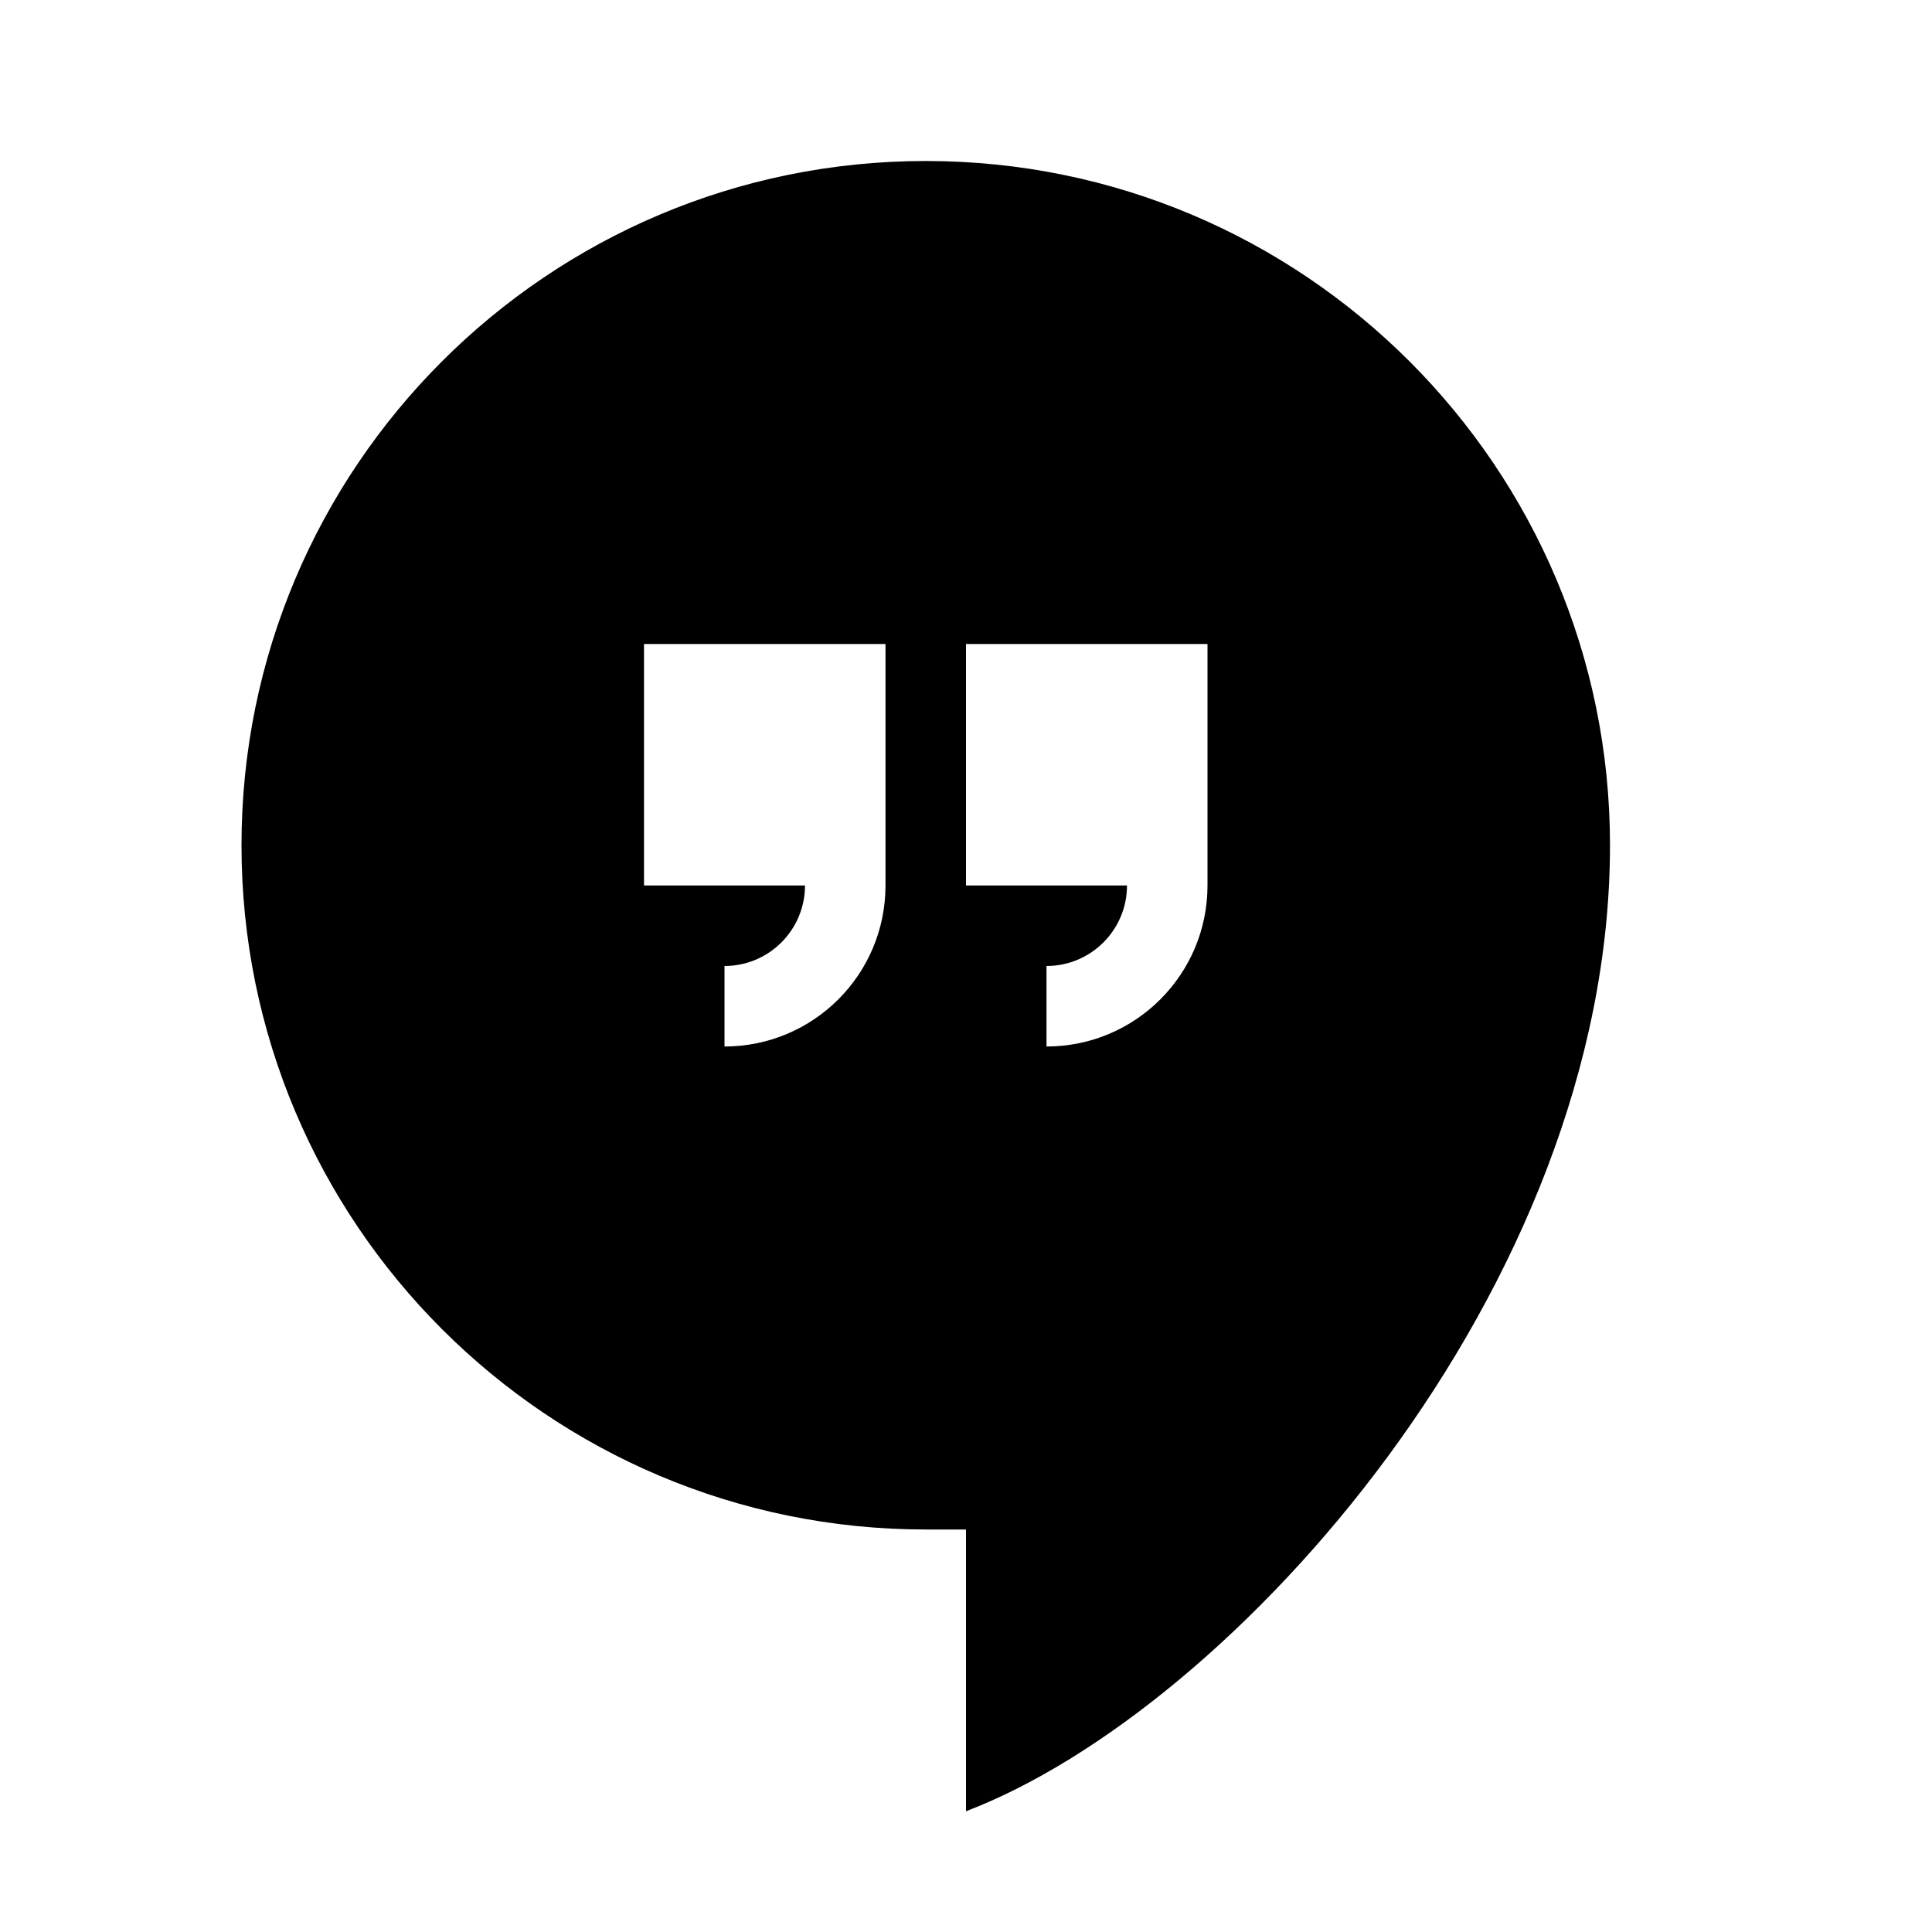
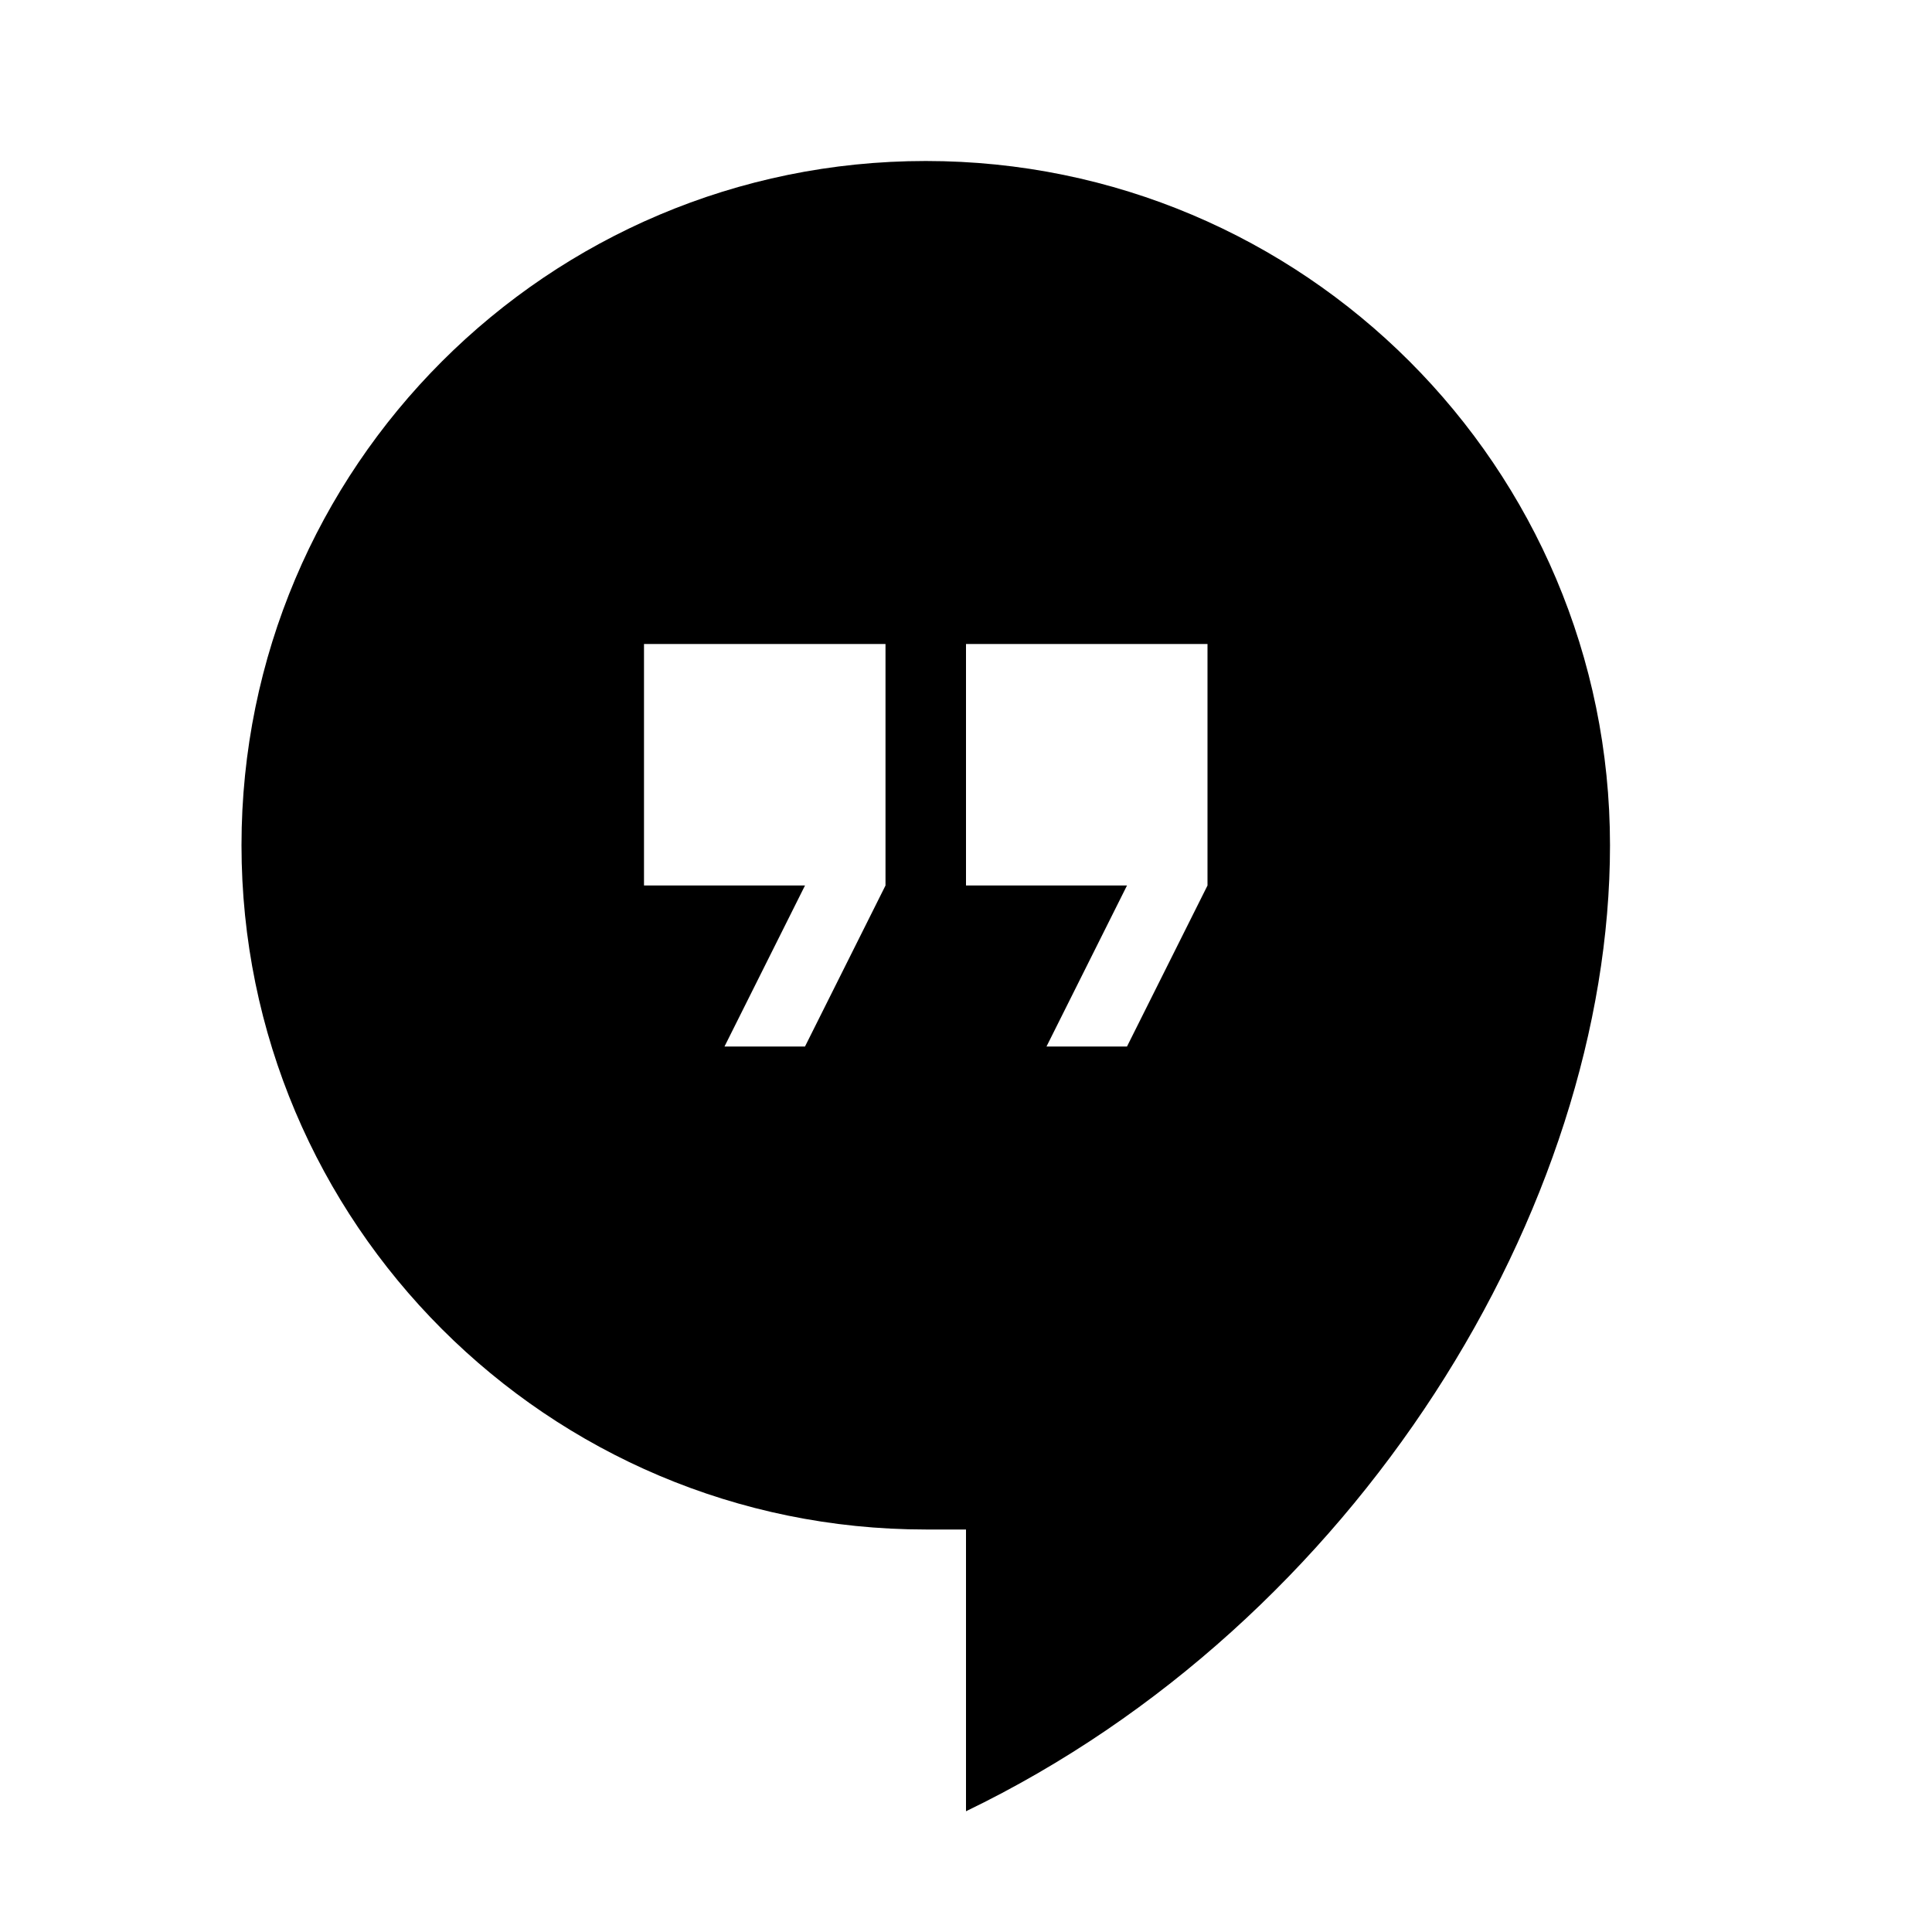
<svg xmlns="http://www.w3.org/2000/svg" version="1.1" baseProfile="full" width="24" height="24" viewBox="0 0 24.00 24.00" enable-background="new 0 0 24.00 24.00" xml:space="preserve">
-   <path fill="#000000" fill-opacity="1" stroke-width="0.2" stroke-linejoin="round" d="M 11.5,2C 16.194,2 20,5.806 20,10.5C 20,16 15.318,21.234 12,22.5L 12,19L 11.5,19C 6.806,19 3,15.194 3,10.5C 3,5.806 6.806,2 11.5,2 Z M 11,11L 11,8L 8,8L 8,11L 10,11C 10,11.552 9.552,12 9,12L 9,13C 10.105,13 11,12.105 11,11 Z M 15,11L 15,8L 12,8L 12,11L 14,11C 14,11.552 13.552,12 13,12L 13,13C 14.105,13 15,12.105 15,11 Z " />
+   <path fill="#000000" fill-opacity="1" stroke-width="1.333" stroke-linejoin="miter" d="M 11.5,2C 6.806,2 3,5.806 3,10.5C 3,15.194 6.806,19 11.5,19L 12,19L 12,22.5C 16.859,20.156 20,15 20,10.5C 20,5.806 16.194,2 11.5,2 Z M 11,11L 10,13L 9,13L 10,11L 8,11L 8,8L 11,8L 11,11 Z M 15,11L 14,13L 13,13L 14,11L 12,11L 12,8L 15,8L 15,11 Z " />
</svg>
